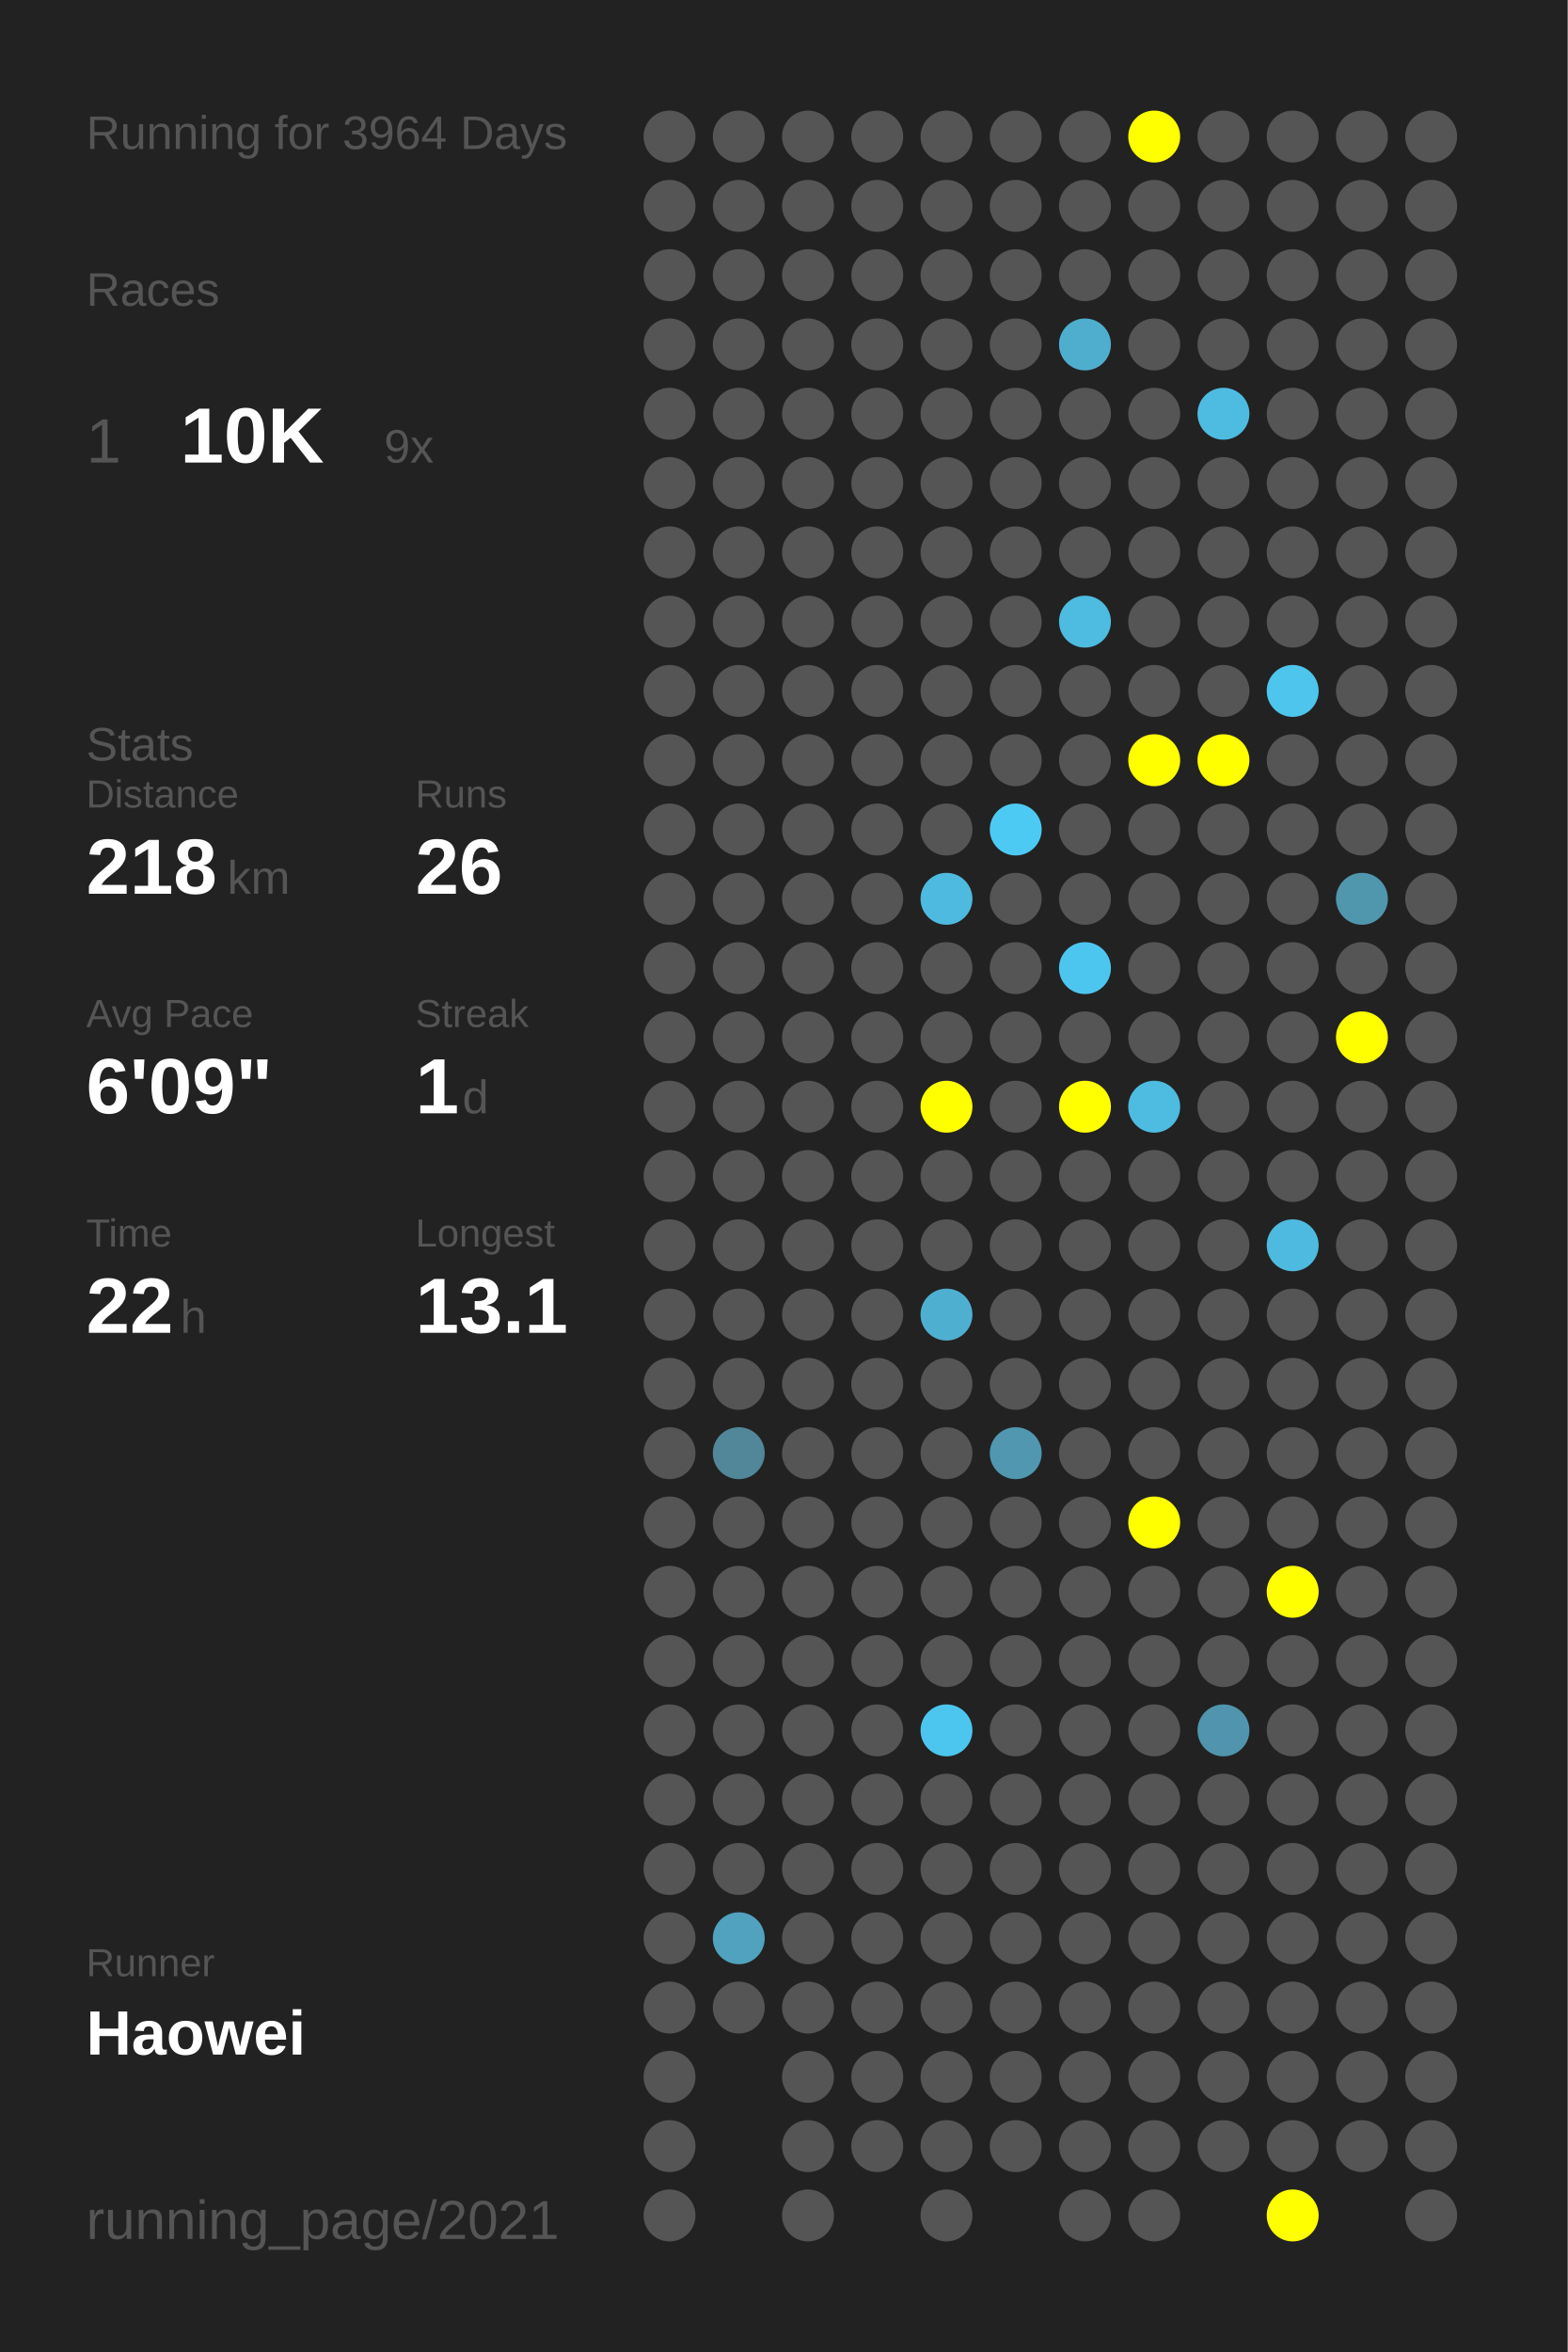
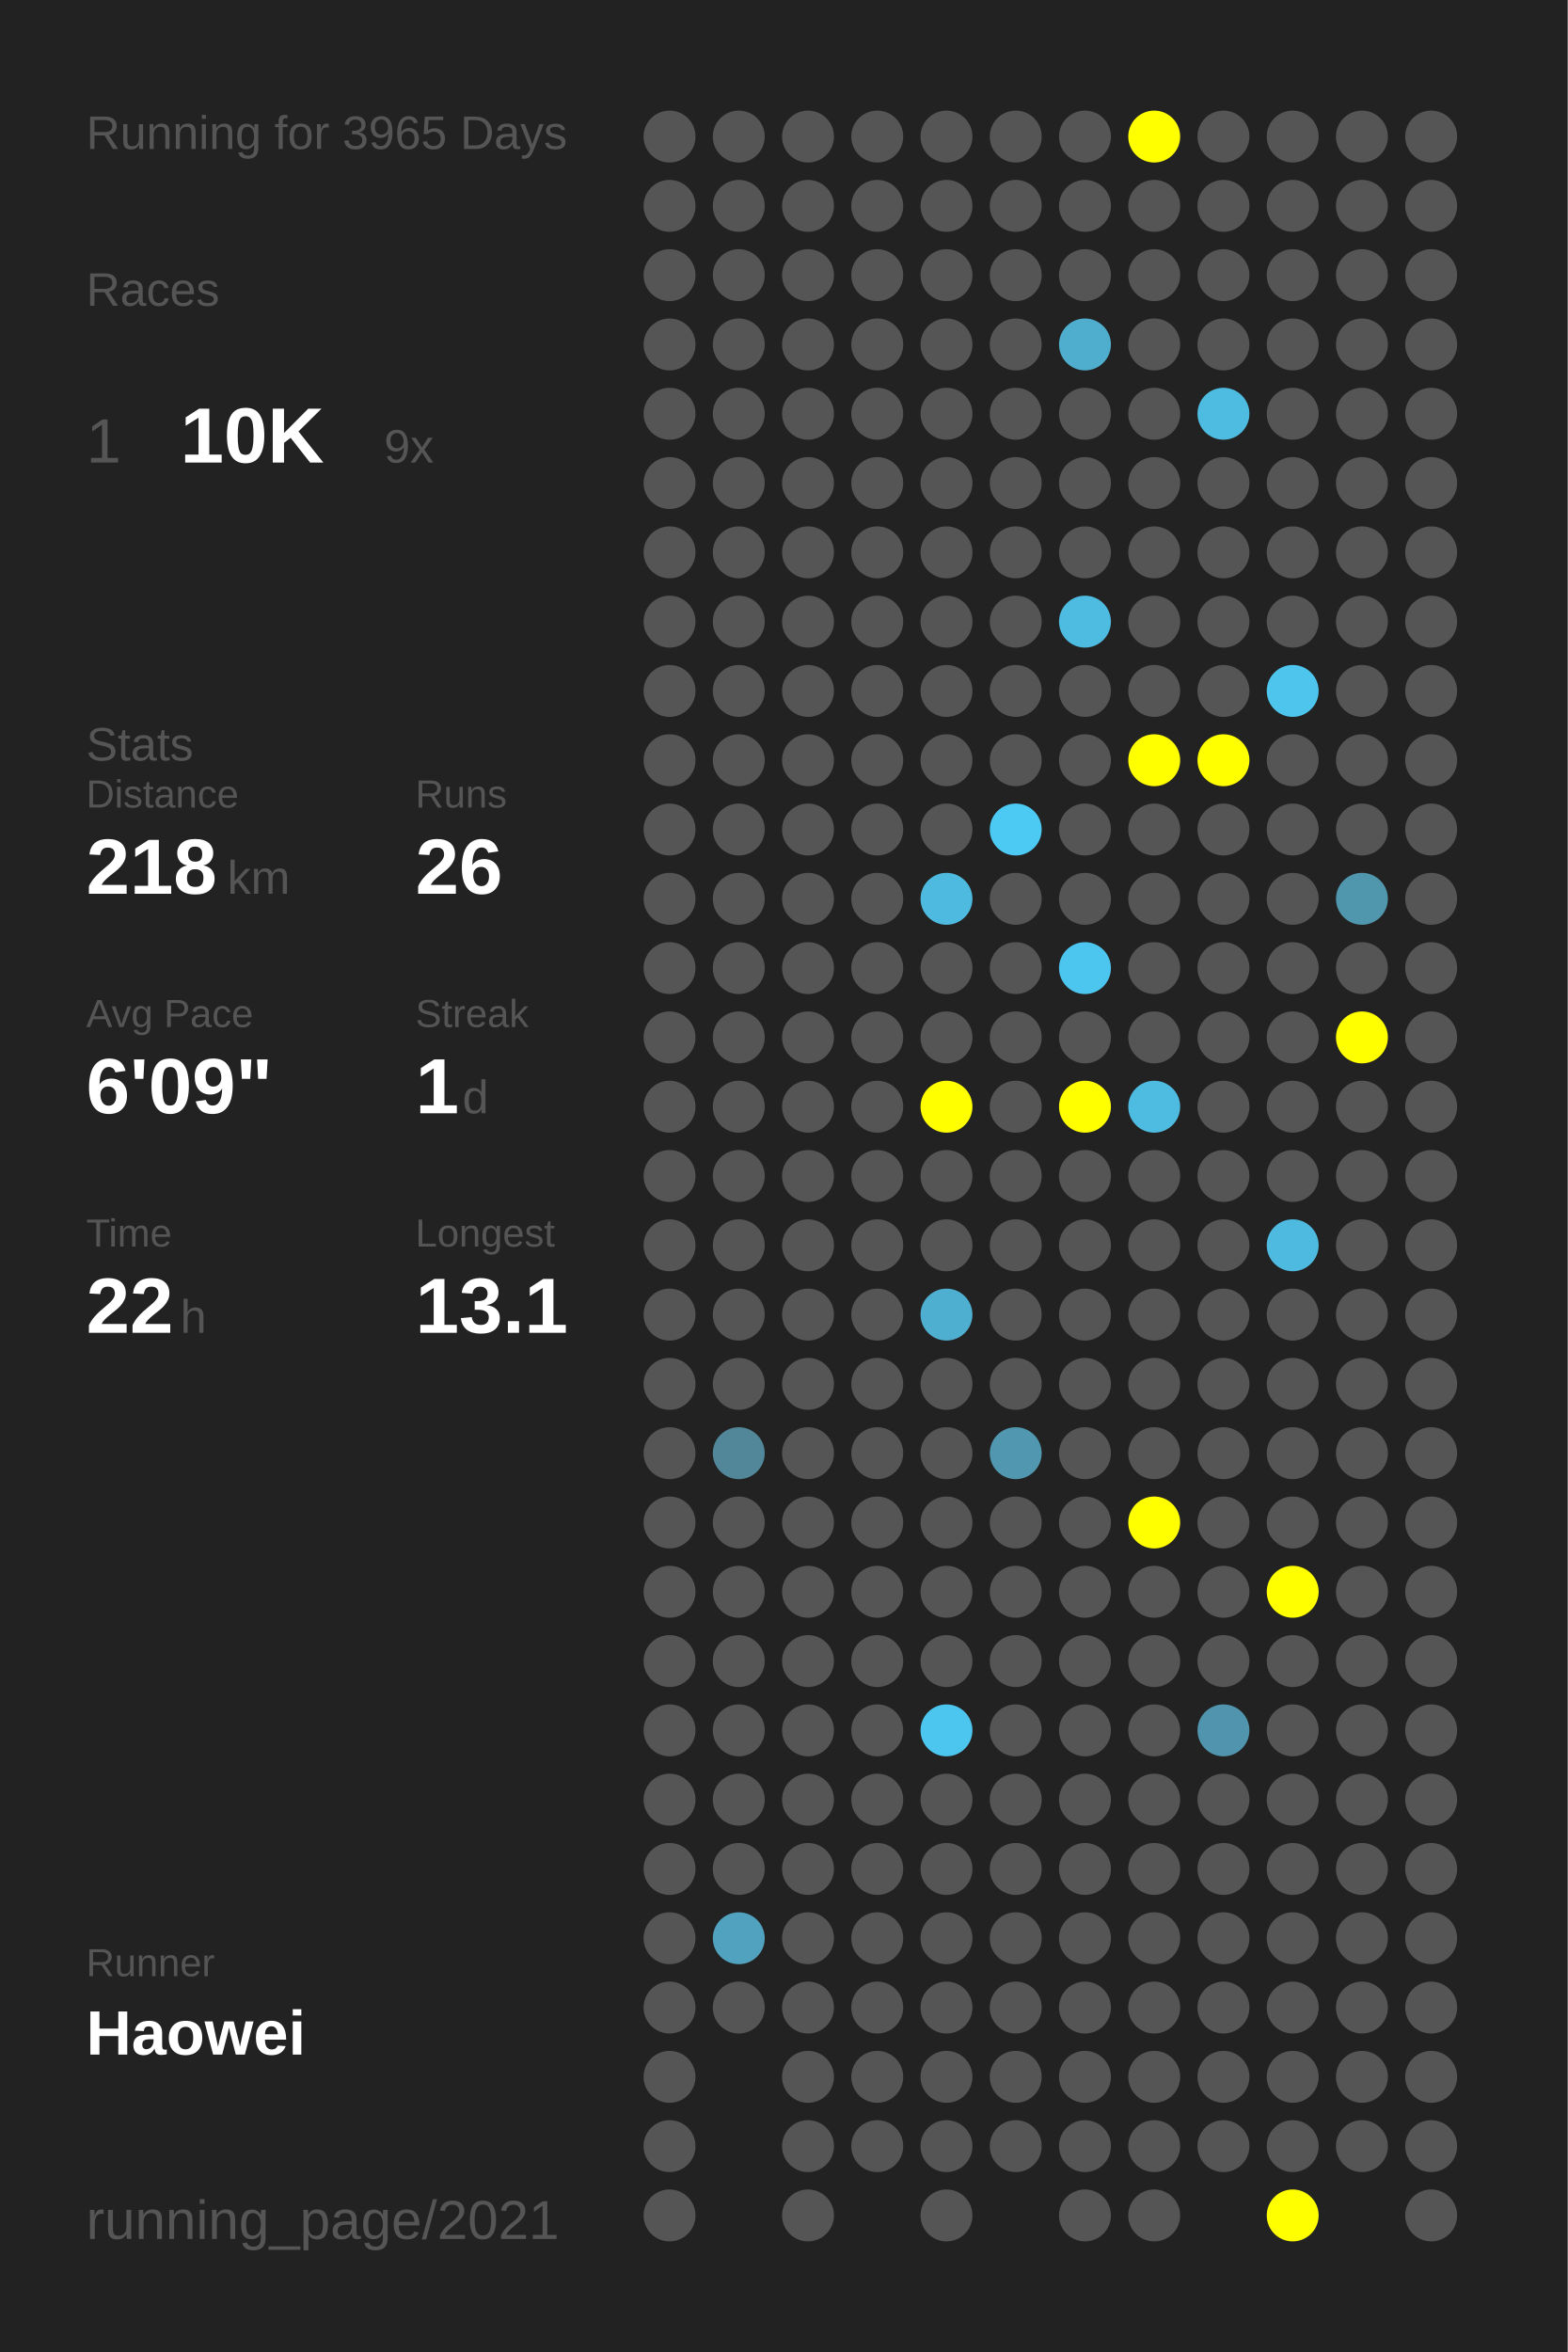
<svg xmlns="http://www.w3.org/2000/svg" baseProfile="full" height="300mm" version="1.1" viewBox="0,0,200,300" width="200mm">
  <defs />
  <rect fill="#222222" height="300" width="200" x="0" y="0" />
-   <text fill="#555555" style="font-size:6px; font-family:Arial;" x="11" y="19">Running for 3964 Days</text>
+   <text fill="#555555" style="font-size:6px; font-family:Arial;" x="11" y="19">Running for 3965 Days</text>
  <text fill="#555555" style="font-size:6px; font-family:Arial;" x="11" y="39">Races</text>
  <text fill="#555555" style="font-size:8px; font-family:Arial;" x="11" y="59">1</text>
  <text fill="#FFFFFF" style="font-size:10px; font-family:Arial; font-weight:bold;" x="23" y="59">10K</text>
  <text fill="#555555" style="font-size:6px; font-family:Arial;" x="49" y="59">9x</text>
  <text fill="#555555" style="font-size:6px; font-family:Arial;" x="11" y="97">Stats</text>
  <text fill="#555555" style="font-size:5px; font-family:Arial;" x="11" y="103">Distance</text>
  <text fill="#FFFFFF" style="font-size:10px; font-family:Arial; font-weight:bold;" x="11" y="114">218</text>
  <text fill="#555555" style="font-size:6px; font-family:Arial;" x="29" y="114">km</text>
  <text fill="#555555" style="font-size:5px; font-family:Arial;" x="53" y="103">Runs</text>
  <text fill="#FFFFFF" style="font-size:10px; font-family:Arial; font-weight:bold;" x="53" y="114">26</text>
  <text fill="#555555" style="font-size:5px; font-family:Arial;" x="11" y="131">Avg Pace</text>
  <text fill="#FFFFFF" style="font-size:10px; font-family:Arial; font-weight:bold;" x="11" y="142">6'09"</text>
  <text fill="#555555" style="font-size:5px; font-family:Arial;" x="53" y="131">Streak</text>
  <text fill="#FFFFFF" style="font-size:10px; font-family:Arial; font-weight:bold;" x="53" y="142">1</text>
  <text fill="#555555" style="font-size:6px; font-family:Arial;" x="59" y="142">d</text>
  <text fill="#555555" style="font-size:5px; font-family:Arial;" x="11" y="159">Time</text>
  <text fill="#FFFFFF" style="font-size:10px; font-family:Arial; font-weight:bold;" x="11" y="170">22</text>
  <text fill="#555555" style="font-size:6px; font-family:Arial;" x="23" y="170">h</text>
  <text fill="#555555" style="font-size:5px; font-family:Arial;" x="53" y="159">Longest</text>
  <text fill="#FFFFFF" style="font-size:10px; font-family:Arial; font-weight:bold;" x="53" y="170">13.1</text>
  <text fill="#555555" style="font-size:5px; font-family:Arial;" x="11" y="252.065">Runner</text>
  <text fill="#FFFFFF" style="font-size:8px; font-family:Arial; font-weight:bold;" x="11" y="262.065">Haowei</text>
  <text fill="#555555" style="font-size:7px; font-family:Arial;" x="11" y="285.581">running_page/2021</text>
  <circle cx="85.417" cy="17.419" fill="#555555" r="3.312" />
  <circle cx="85.417" cy="26.258" fill="#555555" r="3.312" />
  <circle cx="85.417" cy="35.097" fill="#555555" r="3.312" />
  <circle cx="85.417" cy="43.935" fill="#555555" r="3.312" />
  <circle cx="85.417" cy="52.774" fill="#555555" r="3.312" />
  <circle cx="85.417" cy="61.613" fill="#555555" r="3.312" />
  <circle cx="85.417" cy="70.452" fill="#555555" r="3.312" />
  <circle cx="85.417" cy="79.29" fill="#555555" r="3.312" />
  <circle cx="85.417" cy="88.129" fill="#555555" r="3.312" />
  <circle cx="85.417" cy="96.968" fill="#555555" r="3.312" />
  <circle cx="85.417" cy="105.806" fill="#555555" r="3.312" />
  <circle cx="85.417" cy="114.645" fill="#555555" r="3.312" />
  <circle cx="85.417" cy="123.484" fill="#555555" r="3.312" />
  <circle cx="85.417" cy="132.323" fill="#555555" r="3.312" />
  <circle cx="85.417" cy="141.161" fill="#555555" r="3.312" />
  <circle cx="85.417" cy="150" fill="#555555" r="3.312" />
  <circle cx="85.417" cy="158.839" fill="#555555" r="3.312" />
  <circle cx="85.417" cy="167.677" fill="#555555" r="3.312" />
  <circle cx="85.417" cy="176.516" fill="#555555" r="3.312" />
  <circle cx="85.417" cy="185.355" fill="#555555" r="3.312" />
  <circle cx="85.417" cy="194.194" fill="#555555" r="3.312" />
  <circle cx="85.417" cy="203.032" fill="#555555" r="3.312" />
  <circle cx="85.417" cy="211.871" fill="#555555" r="3.312" />
  <circle cx="85.417" cy="220.71" fill="#555555" r="3.312" />
  <circle cx="85.417" cy="229.548" fill="#555555" r="3.312" />
  <circle cx="85.417" cy="238.387" fill="#555555" r="3.312" />
  <circle cx="85.417" cy="247.226" fill="#555555" r="3.312" />
  <circle cx="85.417" cy="256.065" fill="#555555" r="3.312" />
  <circle cx="85.417" cy="264.903" fill="#555555" r="3.312" />
  <circle cx="85.417" cy="273.742" fill="#555555" r="3.312" />
  <circle cx="85.417" cy="282.581" fill="#555555" r="3.312" />
  <circle cx="94.25" cy="17.419" fill="#555555" r="3.312" />
  <circle cx="94.25" cy="26.258" fill="#555555" r="3.312" />
  <circle cx="94.25" cy="35.097" fill="#555555" r="3.312" />
  <circle cx="94.25" cy="43.935" fill="#555555" r="3.312" />
  <circle cx="94.25" cy="52.774" fill="#555555" r="3.312" />
  <circle cx="94.25" cy="61.613" fill="#555555" r="3.312" />
  <circle cx="94.25" cy="70.452" fill="#555555" r="3.312" />
  <circle cx="94.25" cy="79.29" fill="#555555" r="3.312" />
  <circle cx="94.25" cy="88.129" fill="#555555" r="3.312" />
  <circle cx="94.25" cy="96.968" fill="#555555" r="3.312" />
  <circle cx="94.25" cy="105.806" fill="#555555" r="3.312" />
  <circle cx="94.25" cy="114.645" fill="#555555" r="3.312" />
  <circle cx="94.25" cy="123.484" fill="#555555" r="3.312" />
  <circle cx="94.25" cy="132.323" fill="#555555" r="3.312" />
  <circle cx="94.25" cy="141.161" fill="#555555" r="3.312" />
  <circle cx="94.25" cy="150" fill="#555555" r="3.312" />
  <circle cx="94.25" cy="158.839" fill="#555555" r="3.312" />
  <circle cx="94.25" cy="167.677" fill="#555555" r="3.312" />
  <circle cx="94.25" cy="176.516" fill="#555555" r="3.312" />
  <circle cx="94.25" cy="185.355" fill="#518799" r="3.312" />
  <circle cx="94.25" cy="194.194" fill="#555555" r="3.312" />
  <circle cx="94.25" cy="203.032" fill="#555555" r="3.312" />
  <circle cx="94.25" cy="211.871" fill="#555555" r="3.312" />
  <circle cx="94.25" cy="220.71" fill="#555555" r="3.312" />
  <circle cx="94.25" cy="229.548" fill="#555555" r="3.312" />
  <circle cx="94.25" cy="238.387" fill="#555555" r="3.312" />
  <circle cx="94.25" cy="247.226" fill="#50a2be" r="3.312" />
  <circle cx="94.25" cy="256.065" fill="#555555" r="3.312" />
  <circle cx="103.083" cy="17.419" fill="#555555" r="3.312" />
  <circle cx="103.083" cy="26.258" fill="#555555" r="3.312" />
  <circle cx="103.083" cy="35.097" fill="#555555" r="3.312" />
  <circle cx="103.083" cy="43.935" fill="#555555" r="3.312" />
  <circle cx="103.083" cy="52.774" fill="#555555" r="3.312" />
  <circle cx="103.083" cy="61.613" fill="#555555" r="3.312" />
  <circle cx="103.083" cy="70.452" fill="#555555" r="3.312" />
  <circle cx="103.083" cy="79.29" fill="#555555" r="3.312" />
  <circle cx="103.083" cy="88.129" fill="#555555" r="3.312" />
  <circle cx="103.083" cy="96.968" fill="#555555" r="3.312" />
  <circle cx="103.083" cy="105.806" fill="#555555" r="3.312" />
  <circle cx="103.083" cy="114.645" fill="#555555" r="3.312" />
  <circle cx="103.083" cy="123.484" fill="#555555" r="3.312" />
  <circle cx="103.083" cy="132.323" fill="#555555" r="3.312" />
  <circle cx="103.083" cy="141.161" fill="#555555" r="3.312" />
  <circle cx="103.083" cy="150" fill="#555555" r="3.312" />
  <circle cx="103.083" cy="158.839" fill="#555555" r="3.312" />
  <circle cx="103.083" cy="167.677" fill="#555555" r="3.312" />
  <circle cx="103.083" cy="176.516" fill="#555555" r="3.312" />
  <circle cx="103.083" cy="185.355" fill="#555555" r="3.312" />
  <circle cx="103.083" cy="194.194" fill="#555555" r="3.312" />
  <circle cx="103.083" cy="203.032" fill="#555555" r="3.312" />
  <circle cx="103.083" cy="211.871" fill="#555555" r="3.312" />
  <circle cx="103.083" cy="220.71" fill="#555555" r="3.312" />
  <circle cx="103.083" cy="229.548" fill="#555555" r="3.312" />
  <circle cx="103.083" cy="238.387" fill="#555555" r="3.312" />
  <circle cx="103.083" cy="247.226" fill="#555555" r="3.312" />
  <circle cx="103.083" cy="256.065" fill="#555555" r="3.312" />
  <circle cx="103.083" cy="264.903" fill="#555555" r="3.312" />
  <circle cx="103.083" cy="273.742" fill="#555555" r="3.312" />
  <circle cx="103.083" cy="282.581" fill="#555555" r="3.312" />
  <circle cx="111.917" cy="17.419" fill="#555555" r="3.312" />
  <circle cx="111.917" cy="26.258" fill="#555555" r="3.312" />
  <circle cx="111.917" cy="35.097" fill="#555555" r="3.312" />
  <circle cx="111.917" cy="43.935" fill="#555555" r="3.312" />
  <circle cx="111.917" cy="52.774" fill="#555555" r="3.312" />
  <circle cx="111.917" cy="61.613" fill="#555555" r="3.312" />
  <circle cx="111.917" cy="70.452" fill="#555555" r="3.312" />
  <circle cx="111.917" cy="79.29" fill="#555555" r="3.312" />
  <circle cx="111.917" cy="88.129" fill="#555555" r="3.312" />
  <circle cx="111.917" cy="96.968" fill="#555555" r="3.312" />
  <circle cx="111.917" cy="105.806" fill="#555555" r="3.312" />
  <circle cx="111.917" cy="114.645" fill="#555555" r="3.312" />
  <circle cx="111.917" cy="123.484" fill="#555555" r="3.312" />
  <circle cx="111.917" cy="132.323" fill="#555555" r="3.312" />
  <circle cx="111.917" cy="141.161" fill="#555555" r="3.312" />
  <circle cx="111.917" cy="150" fill="#555555" r="3.312" />
  <circle cx="111.917" cy="158.839" fill="#555555" r="3.312" />
  <circle cx="111.917" cy="167.677" fill="#555555" r="3.312" />
  <circle cx="111.917" cy="176.516" fill="#555555" r="3.312" />
  <circle cx="111.917" cy="185.355" fill="#555555" r="3.312" />
  <circle cx="111.917" cy="194.194" fill="#555555" r="3.312" />
  <circle cx="111.917" cy="203.032" fill="#555555" r="3.312" />
  <circle cx="111.917" cy="211.871" fill="#555555" r="3.312" />
  <circle cx="111.917" cy="220.71" fill="#555555" r="3.312" />
  <circle cx="111.917" cy="229.548" fill="#555555" r="3.312" />
  <circle cx="111.917" cy="238.387" fill="#555555" r="3.312" />
  <circle cx="111.917" cy="247.226" fill="#555555" r="3.312" />
  <circle cx="111.917" cy="256.065" fill="#555555" r="3.312" />
  <circle cx="111.917" cy="264.903" fill="#555555" r="3.312" />
  <circle cx="111.917" cy="273.742" fill="#555555" r="3.312" />
  <circle cx="120.75" cy="17.419" fill="#555555" r="3.312" />
  <circle cx="120.75" cy="26.258" fill="#555555" r="3.312" />
  <circle cx="120.75" cy="35.097" fill="#555555" r="3.312" />
  <circle cx="120.75" cy="43.935" fill="#555555" r="3.312" />
  <circle cx="120.75" cy="52.774" fill="#555555" r="3.312" />
  <circle cx="120.75" cy="61.613" fill="#555555" r="3.312" />
  <circle cx="120.75" cy="70.452" fill="#555555" r="3.312" />
  <circle cx="120.75" cy="79.29" fill="#555555" r="3.312" />
  <circle cx="120.75" cy="88.129" fill="#555555" r="3.312" />
  <circle cx="120.75" cy="96.968" fill="#555555" r="3.312" />
  <circle cx="120.75" cy="105.806" fill="#555555" r="3.312" />
  <circle cx="120.75" cy="114.645" fill="#4ebadf" r="3.312" />
  <circle cx="120.75" cy="123.484" fill="#555555" r="3.312" />
  <circle cx="120.75" cy="132.323" fill="#555555" r="3.312" />
  <circle cx="120.75" cy="141.161" fill="#FFFF00" r="3.312" />
  <circle cx="120.75" cy="150" fill="#555555" r="3.312" />
  <circle cx="120.75" cy="158.839" fill="#555555" r="3.312" />
  <circle cx="120.75" cy="167.677" fill="#4fafd0" r="3.312" />
  <circle cx="120.75" cy="176.516" fill="#555555" r="3.312" />
  <circle cx="120.75" cy="185.355" fill="#555555" r="3.312" />
  <circle cx="120.75" cy="194.194" fill="#555555" r="3.312" />
  <circle cx="120.75" cy="203.032" fill="#555555" r="3.312" />
  <circle cx="120.75" cy="211.871" fill="#555555" r="3.312" />
  <circle cx="120.75" cy="220.71" fill="#4dc6ef" r="3.312" />
  <circle cx="120.75" cy="229.548" fill="#555555" r="3.312" />
  <circle cx="120.75" cy="238.387" fill="#555555" r="3.312" />
  <circle cx="120.75" cy="247.226" fill="#555555" r="3.312" />
  <circle cx="120.75" cy="256.065" fill="#555555" r="3.312" />
  <circle cx="120.75" cy="264.903" fill="#555555" r="3.312" />
  <circle cx="120.75" cy="273.742" fill="#555555" r="3.312" />
  <circle cx="120.75" cy="282.581" fill="#555555" r="3.312" />
  <circle cx="129.583" cy="17.419" fill="#555555" r="3.312" />
  <circle cx="129.583" cy="26.258" fill="#555555" r="3.312" />
  <circle cx="129.583" cy="35.097" fill="#555555" r="3.312" />
  <circle cx="129.583" cy="43.935" fill="#555555" r="3.312" />
  <circle cx="129.583" cy="52.774" fill="#555555" r="3.312" />
  <circle cx="129.583" cy="61.613" fill="#555555" r="3.312" />
  <circle cx="129.583" cy="70.452" fill="#555555" r="3.312" />
  <circle cx="129.583" cy="79.29" fill="#555555" r="3.312" />
  <circle cx="129.583" cy="88.129" fill="#555555" r="3.312" />
  <circle cx="129.583" cy="96.968" fill="#555555" r="3.312" />
  <circle cx="129.583" cy="105.806" fill="#4dcaf4" r="3.312" />
  <circle cx="129.583" cy="114.645" fill="#555555" r="3.312" />
  <circle cx="129.583" cy="123.484" fill="#555555" r="3.312" />
  <circle cx="129.583" cy="132.323" fill="#555555" r="3.312" />
  <circle cx="129.583" cy="141.161" fill="#555555" r="3.312" />
  <circle cx="129.583" cy="150" fill="#555555" r="3.312" />
  <circle cx="129.583" cy="158.839" fill="#555555" r="3.312" />
  <circle cx="129.583" cy="167.677" fill="#555555" r="3.312" />
  <circle cx="129.583" cy="176.516" fill="#555555" r="3.312" />
  <circle cx="129.583" cy="185.355" fill="#5097af" r="3.312" />
  <circle cx="129.583" cy="194.194" fill="#555555" r="3.312" />
  <circle cx="129.583" cy="203.032" fill="#555555" r="3.312" />
  <circle cx="129.583" cy="211.871" fill="#555555" r="3.312" />
  <circle cx="129.583" cy="220.71" fill="#555555" r="3.312" />
  <circle cx="129.583" cy="229.548" fill="#555555" r="3.312" />
  <circle cx="129.583" cy="238.387" fill="#555555" r="3.312" />
  <circle cx="129.583" cy="247.226" fill="#555555" r="3.312" />
  <circle cx="129.583" cy="256.065" fill="#555555" r="3.312" />
  <circle cx="129.583" cy="264.903" fill="#555555" r="3.312" />
  <circle cx="129.583" cy="273.742" fill="#555555" r="3.312" />
  <circle cx="138.417" cy="17.419" fill="#555555" r="3.312" />
  <circle cx="138.417" cy="26.258" fill="#555555" r="3.312" />
  <circle cx="138.417" cy="35.097" fill="#555555" r="3.312" />
  <circle cx="138.417" cy="43.935" fill="#4faece" r="3.312" />
  <circle cx="138.417" cy="52.774" fill="#555555" r="3.312" />
  <circle cx="138.417" cy="61.613" fill="#555555" r="3.312" />
  <circle cx="138.417" cy="70.452" fill="#555555" r="3.312" />
  <circle cx="138.417" cy="79.29" fill="#4ebbe0" r="3.312" />
  <circle cx="138.417" cy="88.129" fill="#555555" r="3.312" />
  <circle cx="138.417" cy="96.968" fill="#555555" r="3.312" />
  <circle cx="138.417" cy="105.806" fill="#555555" r="3.312" />
  <circle cx="138.417" cy="114.645" fill="#555555" r="3.312" />
  <circle cx="138.417" cy="123.484" fill="#4dc6ef" r="3.312" />
  <circle cx="138.417" cy="132.323" fill="#555555" r="3.312" />
  <circle cx="138.417" cy="141.161" fill="#FFFF00" r="3.312" />
  <circle cx="138.417" cy="150" fill="#555555" r="3.312" />
  <circle cx="138.417" cy="158.839" fill="#555555" r="3.312" />
  <circle cx="138.417" cy="167.677" fill="#555555" r="3.312" />
  <circle cx="138.417" cy="176.516" fill="#555555" r="3.312" />
  <circle cx="138.417" cy="185.355" fill="#555555" r="3.312" />
  <circle cx="138.417" cy="194.194" fill="#555555" r="3.312" />
  <circle cx="138.417" cy="203.032" fill="#555555" r="3.312" />
  <circle cx="138.417" cy="211.871" fill="#555555" r="3.312" />
  <circle cx="138.417" cy="220.71" fill="#555555" r="3.312" />
  <circle cx="138.417" cy="229.548" fill="#555555" r="3.312" />
  <circle cx="138.417" cy="238.387" fill="#555555" r="3.312" />
  <circle cx="138.417" cy="247.226" fill="#555555" r="3.312" />
  <circle cx="138.417" cy="256.065" fill="#555555" r="3.312" />
  <circle cx="138.417" cy="264.903" fill="#555555" r="3.312" />
  <circle cx="138.417" cy="273.742" fill="#555555" r="3.312" />
  <circle cx="138.417" cy="282.581" fill="#555555" r="3.312" />
  <circle cx="147.25" cy="17.419" fill="#FFFF00" r="3.312" />
  <circle cx="147.25" cy="26.258" fill="#555555" r="3.312" />
  <circle cx="147.25" cy="35.097" fill="#555555" r="3.312" />
  <circle cx="147.25" cy="43.935" fill="#555555" r="3.312" />
  <circle cx="147.25" cy="52.774" fill="#555555" r="3.312" />
  <circle cx="147.25" cy="61.613" fill="#555555" r="3.312" />
  <circle cx="147.25" cy="70.452" fill="#555555" r="3.312" />
  <circle cx="147.25" cy="79.29" fill="#555555" r="3.312" />
  <circle cx="147.25" cy="88.129" fill="#555555" r="3.312" />
  <circle cx="147.25" cy="96.968" fill="#FFFF00" r="3.312" />
  <circle cx="147.25" cy="105.806" fill="#555555" r="3.312" />
  <circle cx="147.25" cy="114.645" fill="#555555" r="3.312" />
  <circle cx="147.25" cy="123.484" fill="#555555" r="3.312" />
  <circle cx="147.25" cy="132.323" fill="#555555" r="3.312" />
  <circle cx="147.25" cy="141.161" fill="#4ebbe0" r="3.312" />
  <circle cx="147.25" cy="150" fill="#555555" r="3.312" />
  <circle cx="147.25" cy="158.839" fill="#555555" r="3.312" />
  <circle cx="147.25" cy="167.677" fill="#555555" r="3.312" />
  <circle cx="147.25" cy="176.516" fill="#555555" r="3.312" />
  <circle cx="147.25" cy="185.355" fill="#555555" r="3.312" />
  <circle cx="147.25" cy="194.194" fill="#FFFF00" r="3.312" />
  <circle cx="147.25" cy="203.032" fill="#555555" r="3.312" />
  <circle cx="147.25" cy="211.871" fill="#555555" r="3.312" />
  <circle cx="147.25" cy="220.71" fill="#555555" r="3.312" />
  <circle cx="147.25" cy="229.548" fill="#555555" r="3.312" />
  <circle cx="147.25" cy="238.387" fill="#555555" r="3.312" />
  <circle cx="147.25" cy="247.226" fill="#555555" r="3.312" />
  <circle cx="147.25" cy="256.065" fill="#555555" r="3.312" />
  <circle cx="147.25" cy="264.903" fill="#555555" r="3.312" />
  <circle cx="147.25" cy="273.742" fill="#555555" r="3.312" />
  <circle cx="147.25" cy="282.581" fill="#555555" r="3.312" />
  <circle cx="156.083" cy="17.419" fill="#555555" r="3.312" />
  <circle cx="156.083" cy="26.258" fill="#555555" r="3.312" />
  <circle cx="156.083" cy="35.097" fill="#555555" r="3.312" />
  <circle cx="156.083" cy="43.935" fill="#555555" r="3.312" />
  <circle cx="156.083" cy="52.774" fill="#4ebce1" r="3.312" />
  <circle cx="156.083" cy="61.613" fill="#555555" r="3.312" />
  <circle cx="156.083" cy="70.452" fill="#555555" r="3.312" />
  <circle cx="156.083" cy="79.29" fill="#555555" r="3.312" />
  <circle cx="156.083" cy="88.129" fill="#555555" r="3.312" />
  <circle cx="156.083" cy="96.968" fill="#FFFF00" r="3.312" />
  <circle cx="156.083" cy="105.806" fill="#555555" r="3.312" />
  <circle cx="156.083" cy="114.645" fill="#555555" r="3.312" />
  <circle cx="156.083" cy="123.484" fill="#555555" r="3.312" />
  <circle cx="156.083" cy="132.323" fill="#555555" r="3.312" />
  <circle cx="156.083" cy="141.161" fill="#555555" r="3.312" />
  <circle cx="156.083" cy="150" fill="#555555" r="3.312" />
  <circle cx="156.083" cy="158.839" fill="#555555" r="3.312" />
  <circle cx="156.083" cy="167.677" fill="#555555" r="3.312" />
  <circle cx="156.083" cy="176.516" fill="#555555" r="3.312" />
  <circle cx="156.083" cy="185.355" fill="#555555" r="3.312" />
  <circle cx="156.083" cy="194.194" fill="#555555" r="3.312" />
  <circle cx="156.083" cy="203.032" fill="#555555" r="3.312" />
  <circle cx="156.083" cy="211.871" fill="#555555" r="3.312" />
  <circle cx="156.083" cy="220.71" fill="#5095ad" r="3.312" />
  <circle cx="156.083" cy="229.548" fill="#555555" r="3.312" />
  <circle cx="156.083" cy="238.387" fill="#555555" r="3.312" />
  <circle cx="156.083" cy="247.226" fill="#555555" r="3.312" />
  <circle cx="156.083" cy="256.065" fill="#555555" r="3.312" />
  <circle cx="156.083" cy="264.903" fill="#555555" r="3.312" />
  <circle cx="156.083" cy="273.742" fill="#555555" r="3.312" />
  <circle cx="164.917" cy="17.419" fill="#555555" r="3.312" />
  <circle cx="164.917" cy="26.258" fill="#555555" r="3.312" />
  <circle cx="164.917" cy="35.097" fill="#555555" r="3.312" />
  <circle cx="164.917" cy="43.935" fill="#555555" r="3.312" />
  <circle cx="164.917" cy="52.774" fill="#555555" r="3.312" />
  <circle cx="164.917" cy="61.613" fill="#555555" r="3.312" />
  <circle cx="164.917" cy="70.452" fill="#555555" r="3.312" />
  <circle cx="164.917" cy="79.29" fill="#555555" r="3.312" />
  <circle cx="164.917" cy="88.129" fill="#4dc5ed" r="3.312" />
  <circle cx="164.917" cy="96.968" fill="#555555" r="3.312" />
  <circle cx="164.917" cy="105.806" fill="#555555" r="3.312" />
  <circle cx="164.917" cy="114.645" fill="#555555" r="3.312" />
  <circle cx="164.917" cy="123.484" fill="#555555" r="3.312" />
  <circle cx="164.917" cy="132.323" fill="#555555" r="3.312" />
  <circle cx="164.917" cy="141.161" fill="#555555" r="3.312" />
  <circle cx="164.917" cy="150" fill="#555555" r="3.312" />
  <circle cx="164.917" cy="158.839" fill="#4ebadf" r="3.312" />
  <circle cx="164.917" cy="167.677" fill="#555555" r="3.312" />
  <circle cx="164.917" cy="176.516" fill="#555555" r="3.312" />
  <circle cx="164.917" cy="185.355" fill="#555555" r="3.312" />
  <circle cx="164.917" cy="194.194" fill="#555555" r="3.312" />
  <circle cx="164.917" cy="203.032" fill="#FFFF00" r="3.312" />
  <circle cx="164.917" cy="211.871" fill="#555555" r="3.312" />
  <circle cx="164.917" cy="220.71" fill="#555555" r="3.312" />
  <circle cx="164.917" cy="229.548" fill="#555555" r="3.312" />
  <circle cx="164.917" cy="238.387" fill="#555555" r="3.312" />
  <circle cx="164.917" cy="247.226" fill="#555555" r="3.312" />
  <circle cx="164.917" cy="256.065" fill="#555555" r="3.312" />
  <circle cx="164.917" cy="264.903" fill="#555555" r="3.312" />
  <circle cx="164.917" cy="273.742" fill="#555555" r="3.312" />
  <circle cx="164.917" cy="282.581" fill="#FFFF00" r="3.312" />
  <circle cx="173.75" cy="17.419" fill="#555555" r="3.312" />
  <circle cx="173.75" cy="26.258" fill="#555555" r="3.312" />
  <circle cx="173.75" cy="35.097" fill="#555555" r="3.312" />
  <circle cx="173.75" cy="43.935" fill="#555555" r="3.312" />
  <circle cx="173.75" cy="52.774" fill="#555555" r="3.312" />
  <circle cx="173.75" cy="61.613" fill="#555555" r="3.312" />
  <circle cx="173.75" cy="70.452" fill="#555555" r="3.312" />
  <circle cx="173.75" cy="79.29" fill="#555555" r="3.312" />
  <circle cx="173.75" cy="88.129" fill="#555555" r="3.312" />
  <circle cx="173.75" cy="96.968" fill="#555555" r="3.312" />
  <circle cx="173.75" cy="105.806" fill="#555555" r="3.312" />
  <circle cx="173.75" cy="114.645" fill="#5096ad" r="3.312" />
  <circle cx="173.75" cy="123.484" fill="#555555" r="3.312" />
  <circle cx="173.75" cy="132.323" fill="#FFFF00" r="3.312" />
  <circle cx="173.75" cy="141.161" fill="#555555" r="3.312" />
  <circle cx="173.75" cy="150" fill="#555555" r="3.312" />
  <circle cx="173.75" cy="158.839" fill="#555555" r="3.312" />
  <circle cx="173.75" cy="167.677" fill="#555555" r="3.312" />
  <circle cx="173.75" cy="176.516" fill="#555555" r="3.312" />
  <circle cx="173.75" cy="185.355" fill="#555555" r="3.312" />
  <circle cx="173.75" cy="194.194" fill="#555555" r="3.312" />
  <circle cx="173.75" cy="203.032" fill="#555555" r="3.312" />
  <circle cx="173.75" cy="211.871" fill="#555555" r="3.312" />
  <circle cx="173.75" cy="220.71" fill="#555555" r="3.312" />
  <circle cx="173.75" cy="229.548" fill="#555555" r="3.312" />
  <circle cx="173.75" cy="238.387" fill="#555555" r="3.312" />
  <circle cx="173.75" cy="247.226" fill="#555555" r="3.312" />
  <circle cx="173.75" cy="256.065" fill="#555555" r="3.312" />
  <circle cx="173.75" cy="264.903" fill="#555555" r="3.312" />
  <circle cx="173.75" cy="273.742" fill="#555555" r="3.312" />
  <circle cx="182.583" cy="17.419" fill="#555555" r="3.312" />
  <circle cx="182.583" cy="26.258" fill="#555555" r="3.312" />
  <circle cx="182.583" cy="35.097" fill="#555555" r="3.312" />
  <circle cx="182.583" cy="43.935" fill="#555555" r="3.312" />
  <circle cx="182.583" cy="52.774" fill="#555555" r="3.312" />
  <circle cx="182.583" cy="61.613" fill="#555555" r="3.312" />
  <circle cx="182.583" cy="70.452" fill="#555555" r="3.312" />
  <circle cx="182.583" cy="79.29" fill="#555555" r="3.312" />
  <circle cx="182.583" cy="88.129" fill="#555555" r="3.312" />
  <circle cx="182.583" cy="96.968" fill="#555555" r="3.312" />
  <circle cx="182.583" cy="105.806" fill="#555555" r="3.312" />
  <circle cx="182.583" cy="114.645" fill="#555555" r="3.312" />
  <circle cx="182.583" cy="123.484" fill="#555555" r="3.312" />
  <circle cx="182.583" cy="132.323" fill="#555555" r="3.312" />
  <circle cx="182.583" cy="141.161" fill="#555555" r="3.312" />
  <circle cx="182.583" cy="150" fill="#555555" r="3.312" />
  <circle cx="182.583" cy="158.839" fill="#555555" r="3.312" />
  <circle cx="182.583" cy="167.677" fill="#555555" r="3.312" />
  <circle cx="182.583" cy="176.516" fill="#555555" r="3.312" />
  <circle cx="182.583" cy="185.355" fill="#555555" r="3.312" />
  <circle cx="182.583" cy="194.194" fill="#555555" r="3.312" />
  <circle cx="182.583" cy="203.032" fill="#555555" r="3.312" />
  <circle cx="182.583" cy="211.871" fill="#555555" r="3.312" />
  <circle cx="182.583" cy="220.71" fill="#555555" r="3.312" />
  <circle cx="182.583" cy="229.548" fill="#555555" r="3.312" />
  <circle cx="182.583" cy="238.387" fill="#555555" r="3.312" />
  <circle cx="182.583" cy="247.226" fill="#555555" r="3.312" />
  <circle cx="182.583" cy="256.065" fill="#555555" r="3.312" />
  <circle cx="182.583" cy="264.903" fill="#555555" r="3.312" />
  <circle cx="182.583" cy="273.742" fill="#555555" r="3.312" />
  <circle cx="182.583" cy="282.581" fill="#555555" r="3.312" />
</svg>
